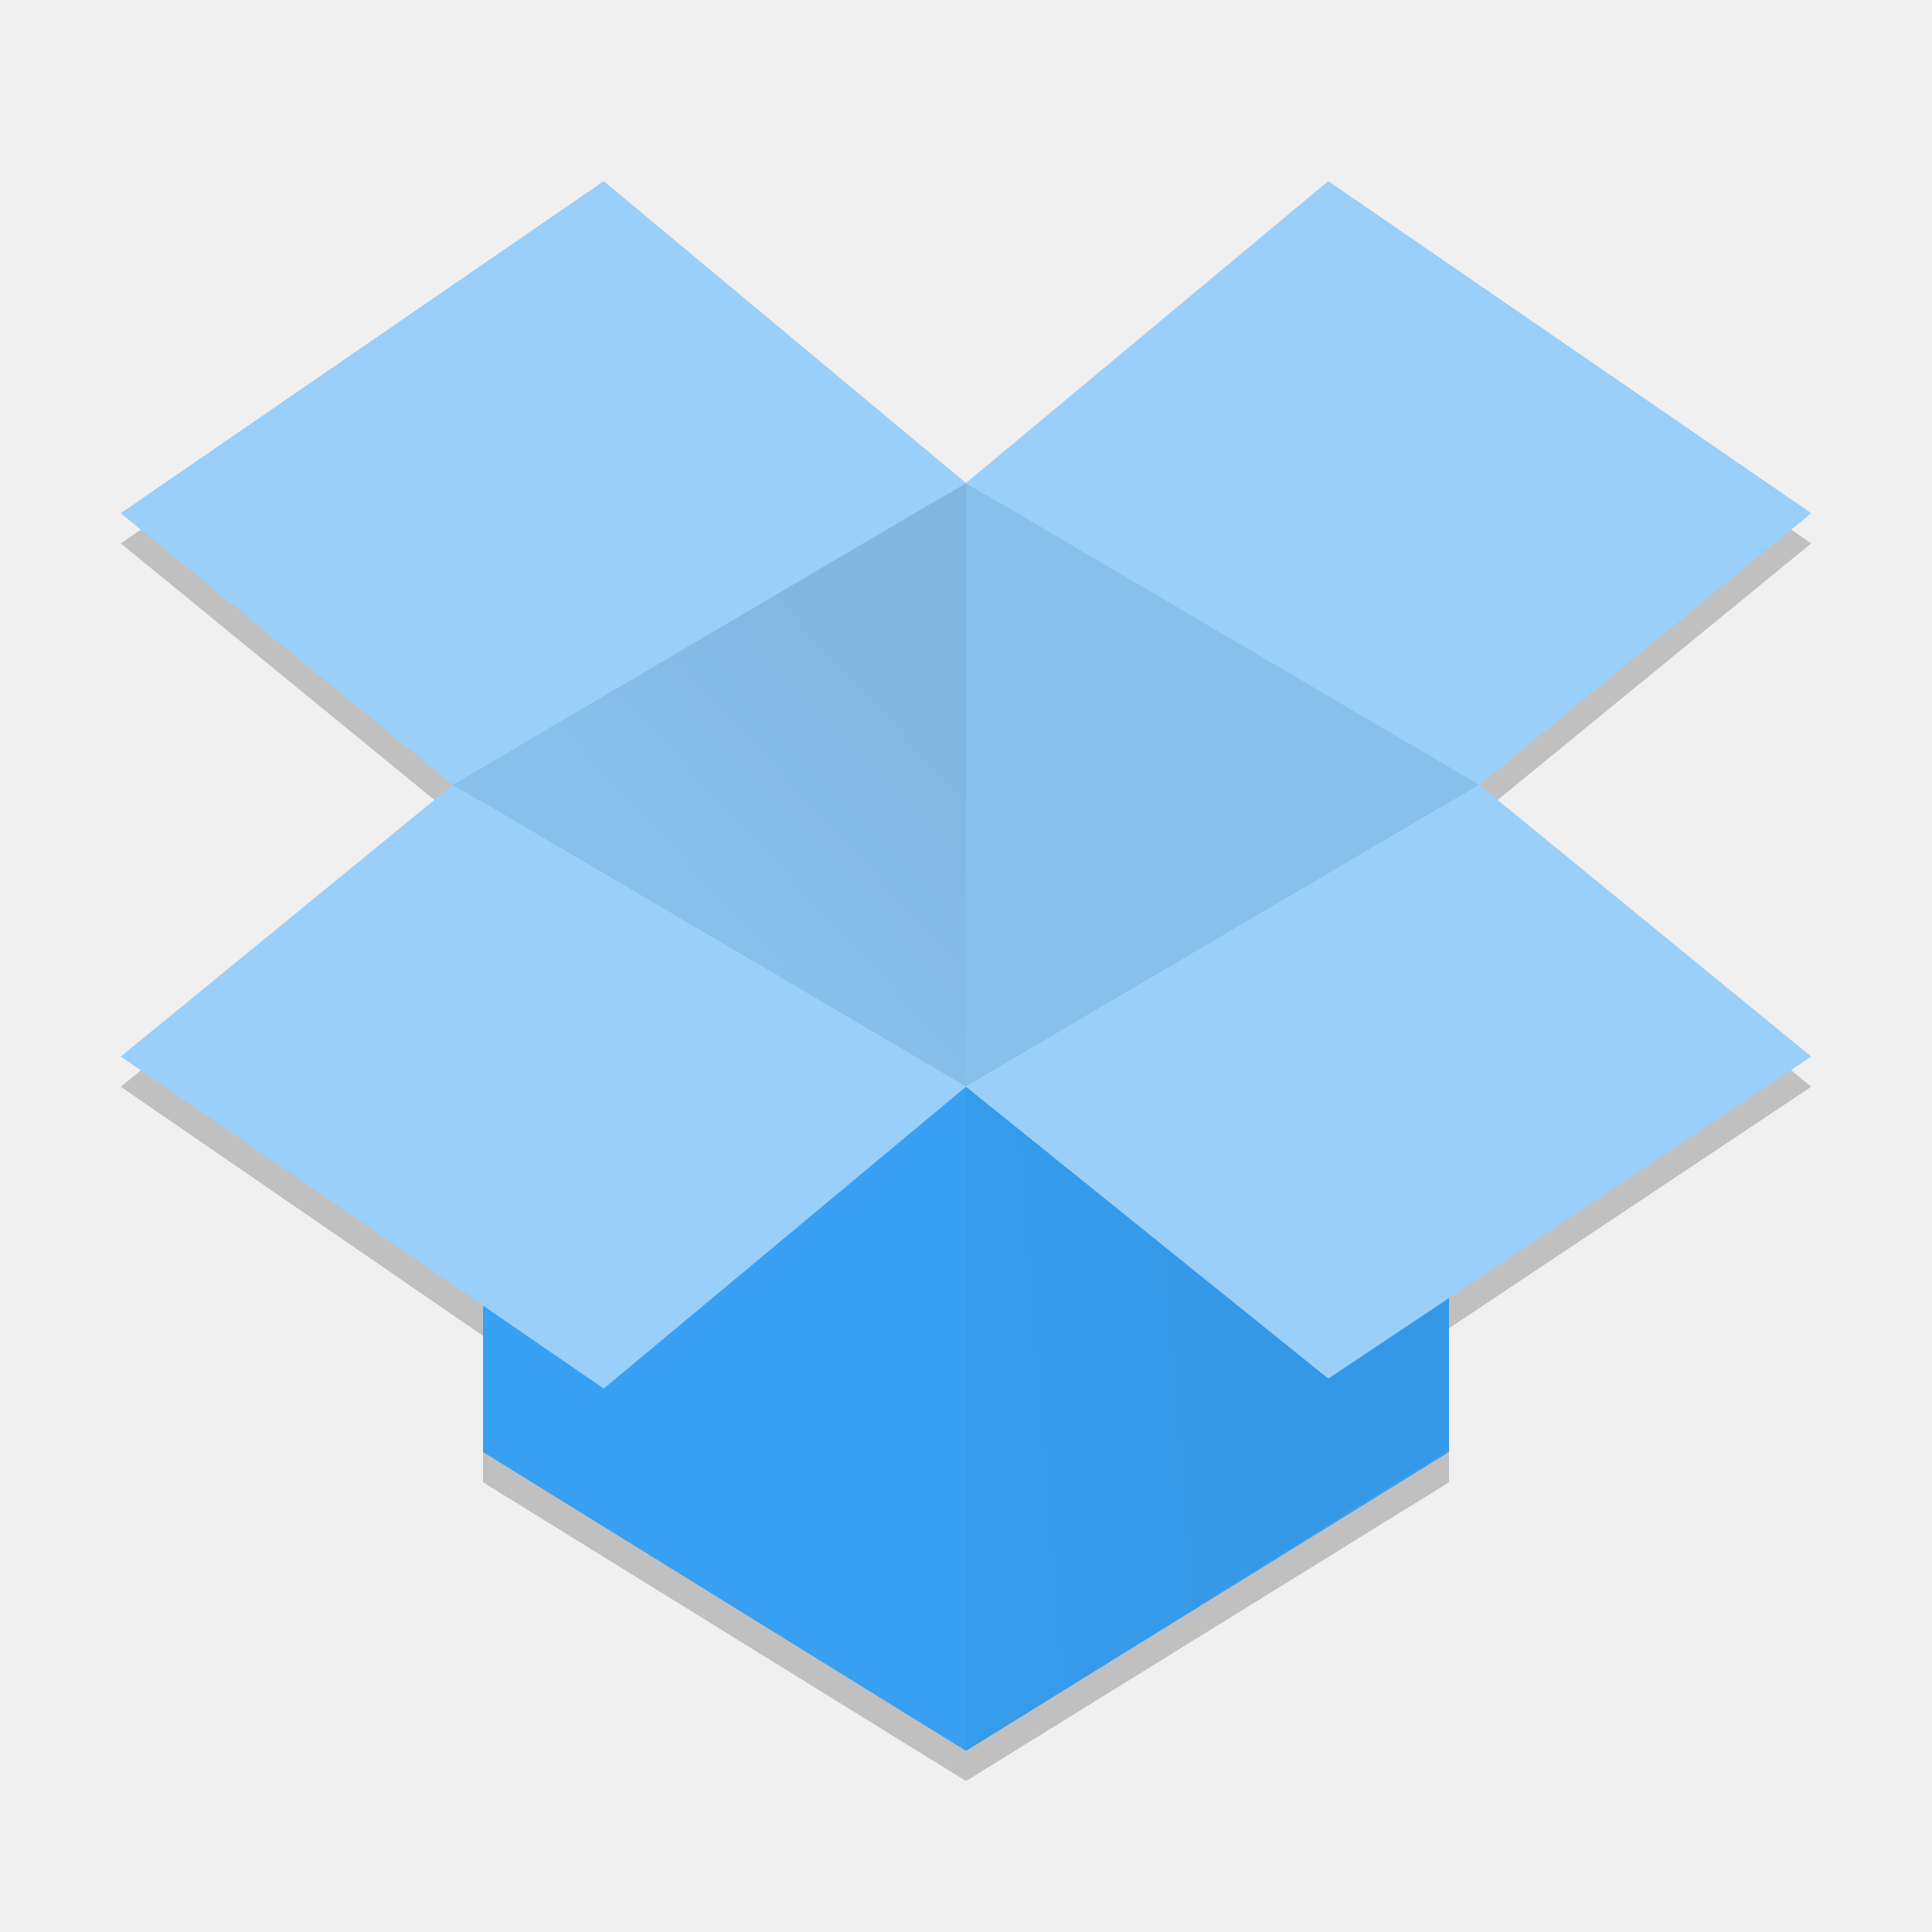
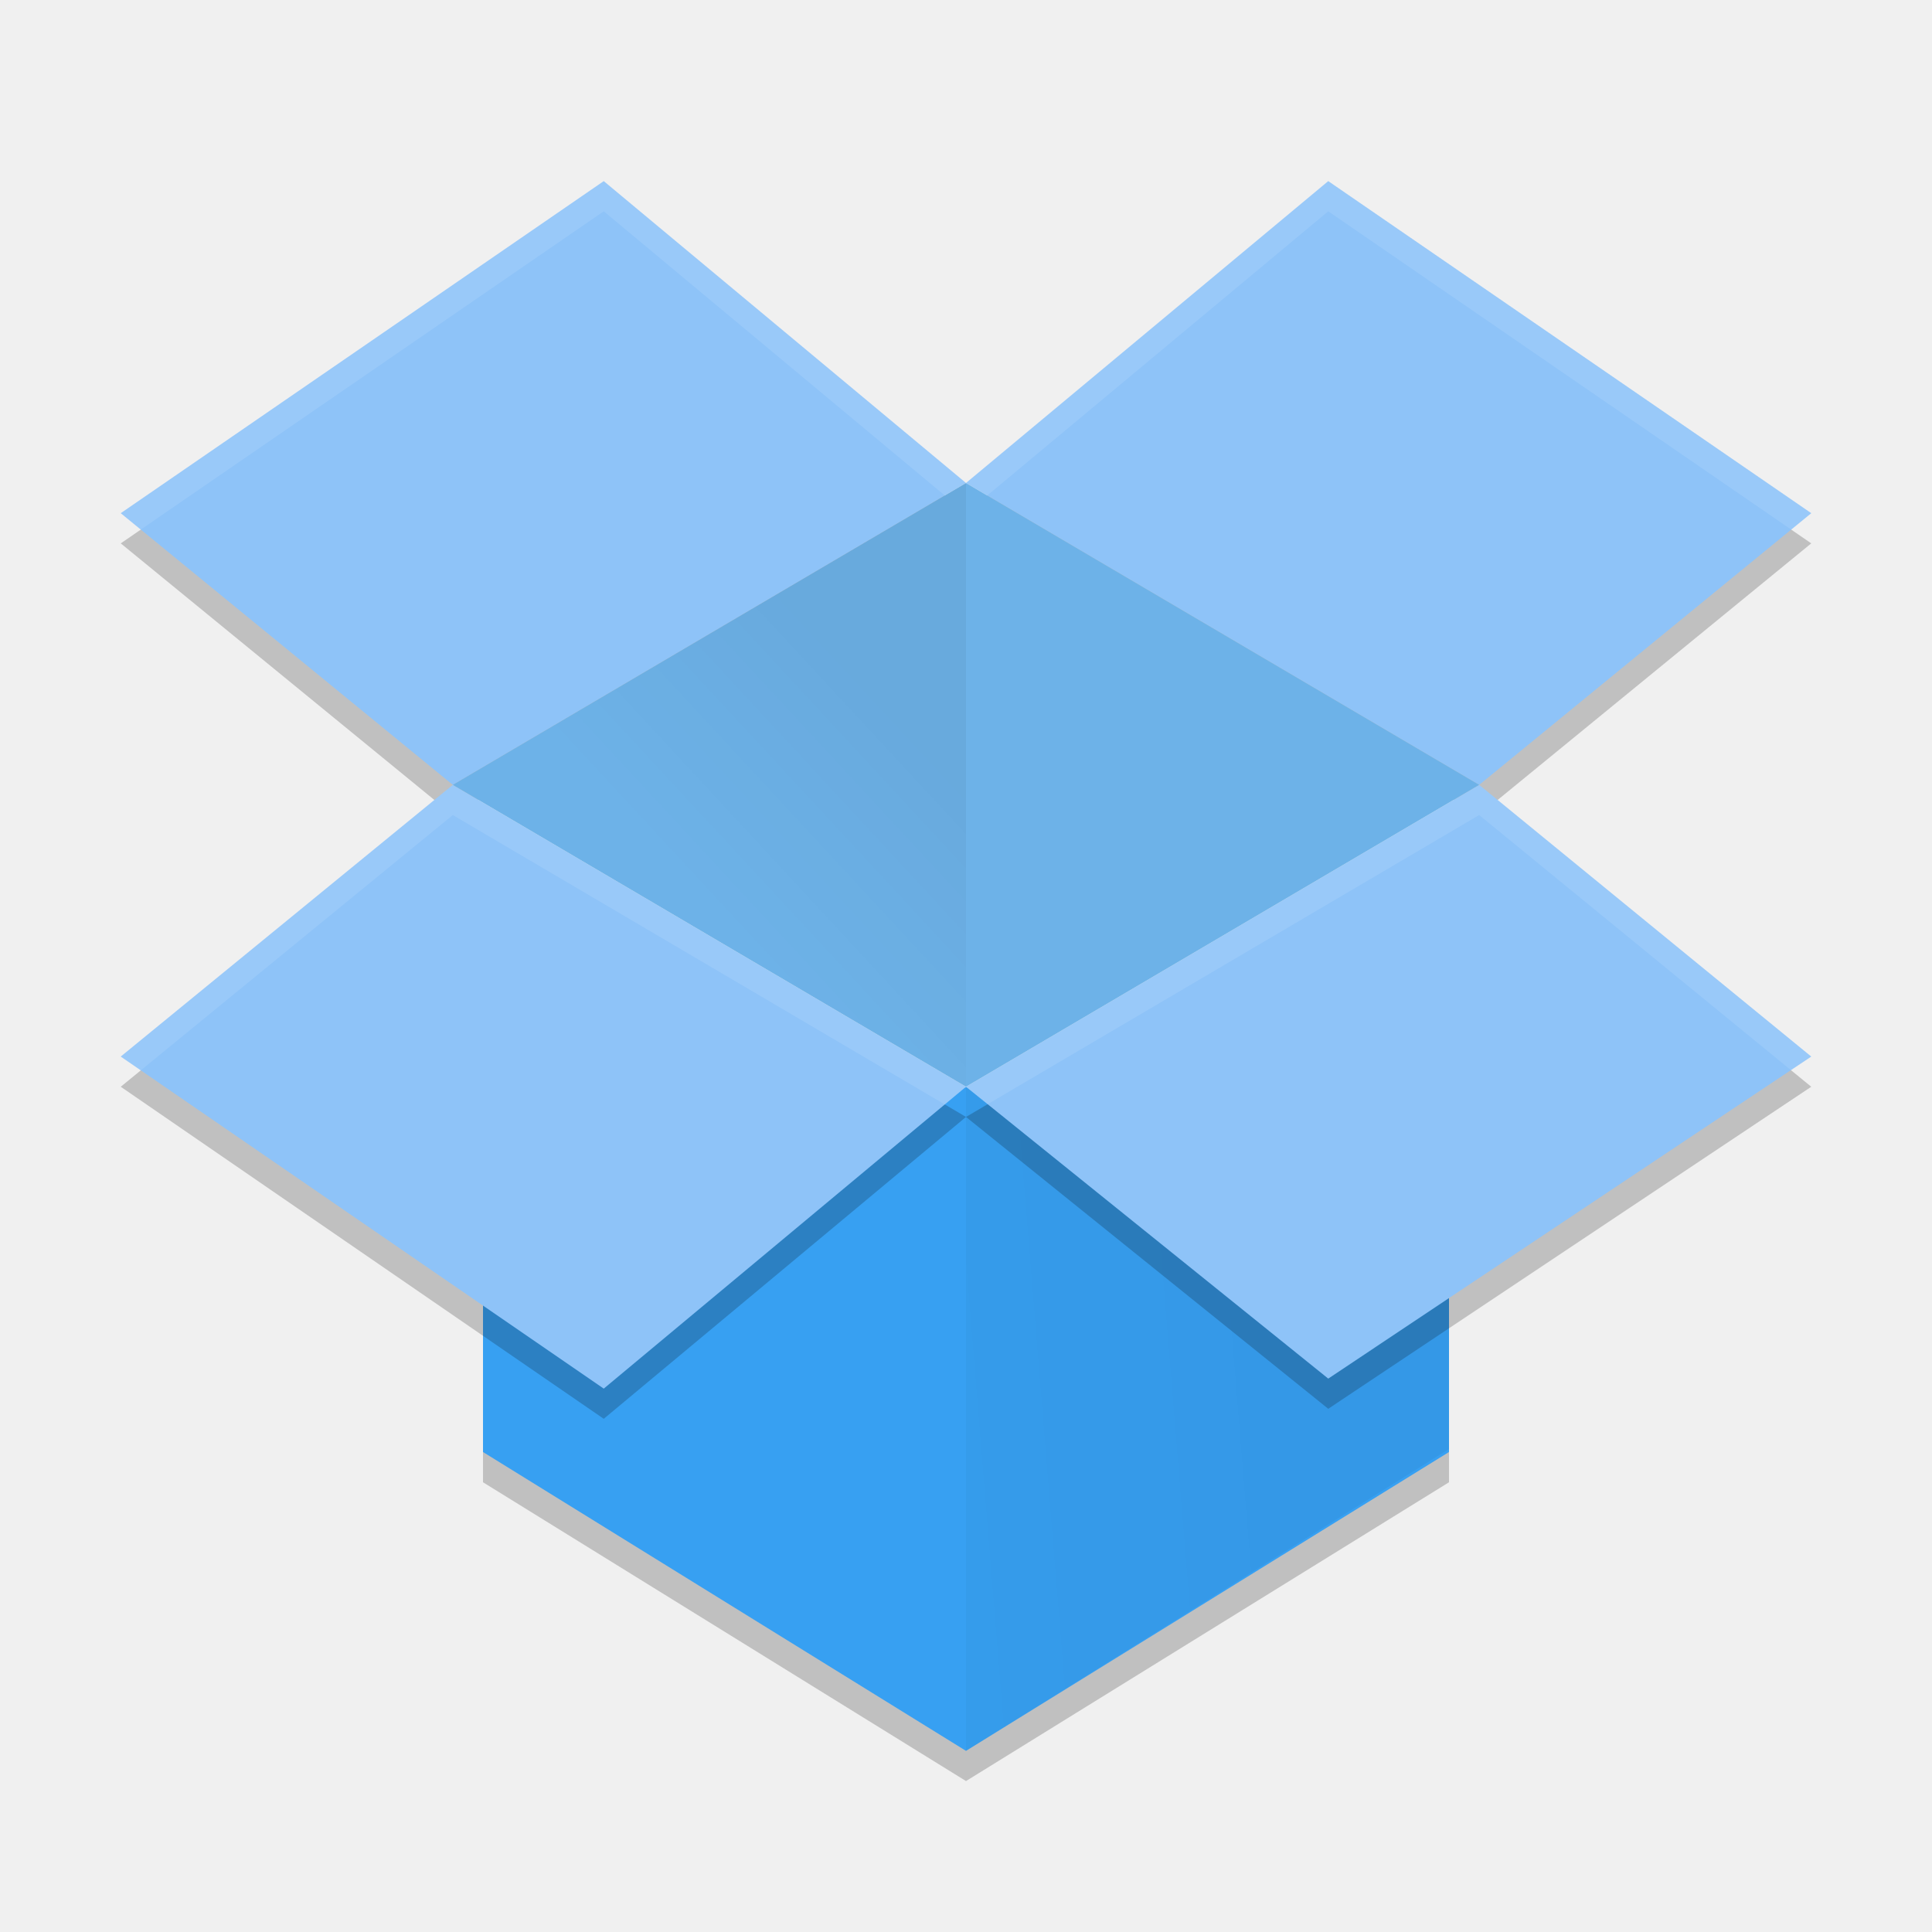
<svg xmlns="http://www.w3.org/2000/svg" xmlns:xlink="http://www.w3.org/1999/xlink" height="64" width="64" version="1">
  <defs>
    <linearGradient id="linearGradient3681">
      <stop offset="0" />
      <stop stop-opacity="0" offset="1" />
    </linearGradient>
    <linearGradient id="linearGradient4517" x1="24" xlink:href="#linearGradient3681" gradientUnits="userSpaceOnUse" y1="21" gradientTransform="matrix(-1.41666,0,0,1.42858,66,-4)" x2="28.615" y2="25.313" />
    <linearGradient id="linearGradient4521" x1="31.427" xlink:href="#linearGradient3681" gradientUnits="userSpaceOnUse" y1="34.828" gradientTransform="matrix(1.33334,0,0,1.33334,0.092856,-0.6987)" x2="12.189" y2="36.388" />
  </defs>
  <path style="opacity:0.2" d="m 16,47.102 0,2 16,9.898 16,-9.898 0,-2 -16,9.898 -16,-9.898 z" />
+   <path style="fill:#37a0f2" d="M 48,41.28 43.594,43.11 32,36 20.473,42.51 16,41.88 l 0,6.22 16,9.9 16,-9.9 z" />
+   <path style="opacity:0.05;fill:url(#linearGradient4521)" d="m 32,36 0,22 16,-10 0,-6 -4.574,2.501 z" />
  <g style="opacity:0.2" transform="matrix(2,0,0,2,0,1)">
    <path d="M 7.5,13 16,8 10,3 2,8.5 Z" />
    <path d="M 16,18 7.5,13 2,17.5 10,23 Z" />
    <path d="M 30,17.5 24.5,13 16,18 l 6,4.834 z" />
    <path d="M 16,8 24.5,13 30,8.5 22,3 Z" />
  </g>
-   <path style="fill:#37a0f2" d="M 48,41.28 43.594,43.11 32,36 20.473,42.51 16,41.88 l 0,6.22 16,9.9 16,-9.9 z" />
-   <path style="opacity:0.05;fill:url(#linearGradient4521)" d="m 32,36 0,22 16,-10 0,-6 -4.574,2.501 z" />
-   <g style="fill:#99cff8" transform="scale(2,2)">
+   <g style="fill:#8ec3f8" transform="scale(2,2)">
    <path d="M 7.5,13 16,8 10,3 2,8.5 Z" />
    <path d="M 16,18 7.5,13 2,17.5 10,23 Z" />
    <path d="M 30,17.5 24.5,13 16,18 l 6,4.834 z" />
    <path d="M 16,8 24.5,13 30,8.5 22,3 Z" />
  </g>
-   <path style="fill:#88c0ec" d="M 49,26 32,36 15,26 32,16 Z" />
+   <path style="fill:#6db2e8" d="M 49,26 32,36 15,26 32,16 Z" />
  <path style="opacity:0.05;fill:url(#linearGradient4517)" d="M 15,26 32,36 32,16 Z" />
+   <g transform="scale(2,2)" style="fill:#ffffff;opacity:0.1">
+     <path style="fill:#ffffff" d="M 20 6 L 4 17 L 4.664 17.543 L 20 7 L 31.297 16.414 L 32 16 L 20 6 z" transform="scale(0.5)" />
+     <path style="fill:#ffffff" d="M 15 26 L 4 35 L 4.664 35.457 L 15 27 L 31.297 36.586 L 32 36 L 15 26 z" transform="scale(0.5)" />
+     <path style="fill:#ffffff" d="M 49 26 L 32 36 L 32.717 36.578 L 49 27 L 59.326 35.449 L 60 35 L 49 26 z" transform="scale(0.5)" />
+     <path style="fill:#ffffff" d="M 44 6 L 32 16 L 32.703 16.414 L 44 7 L 59.336 17.543 L 60 17 L 44 6 z" transform="scale(0.5)" />
+   </g>
</svg>
